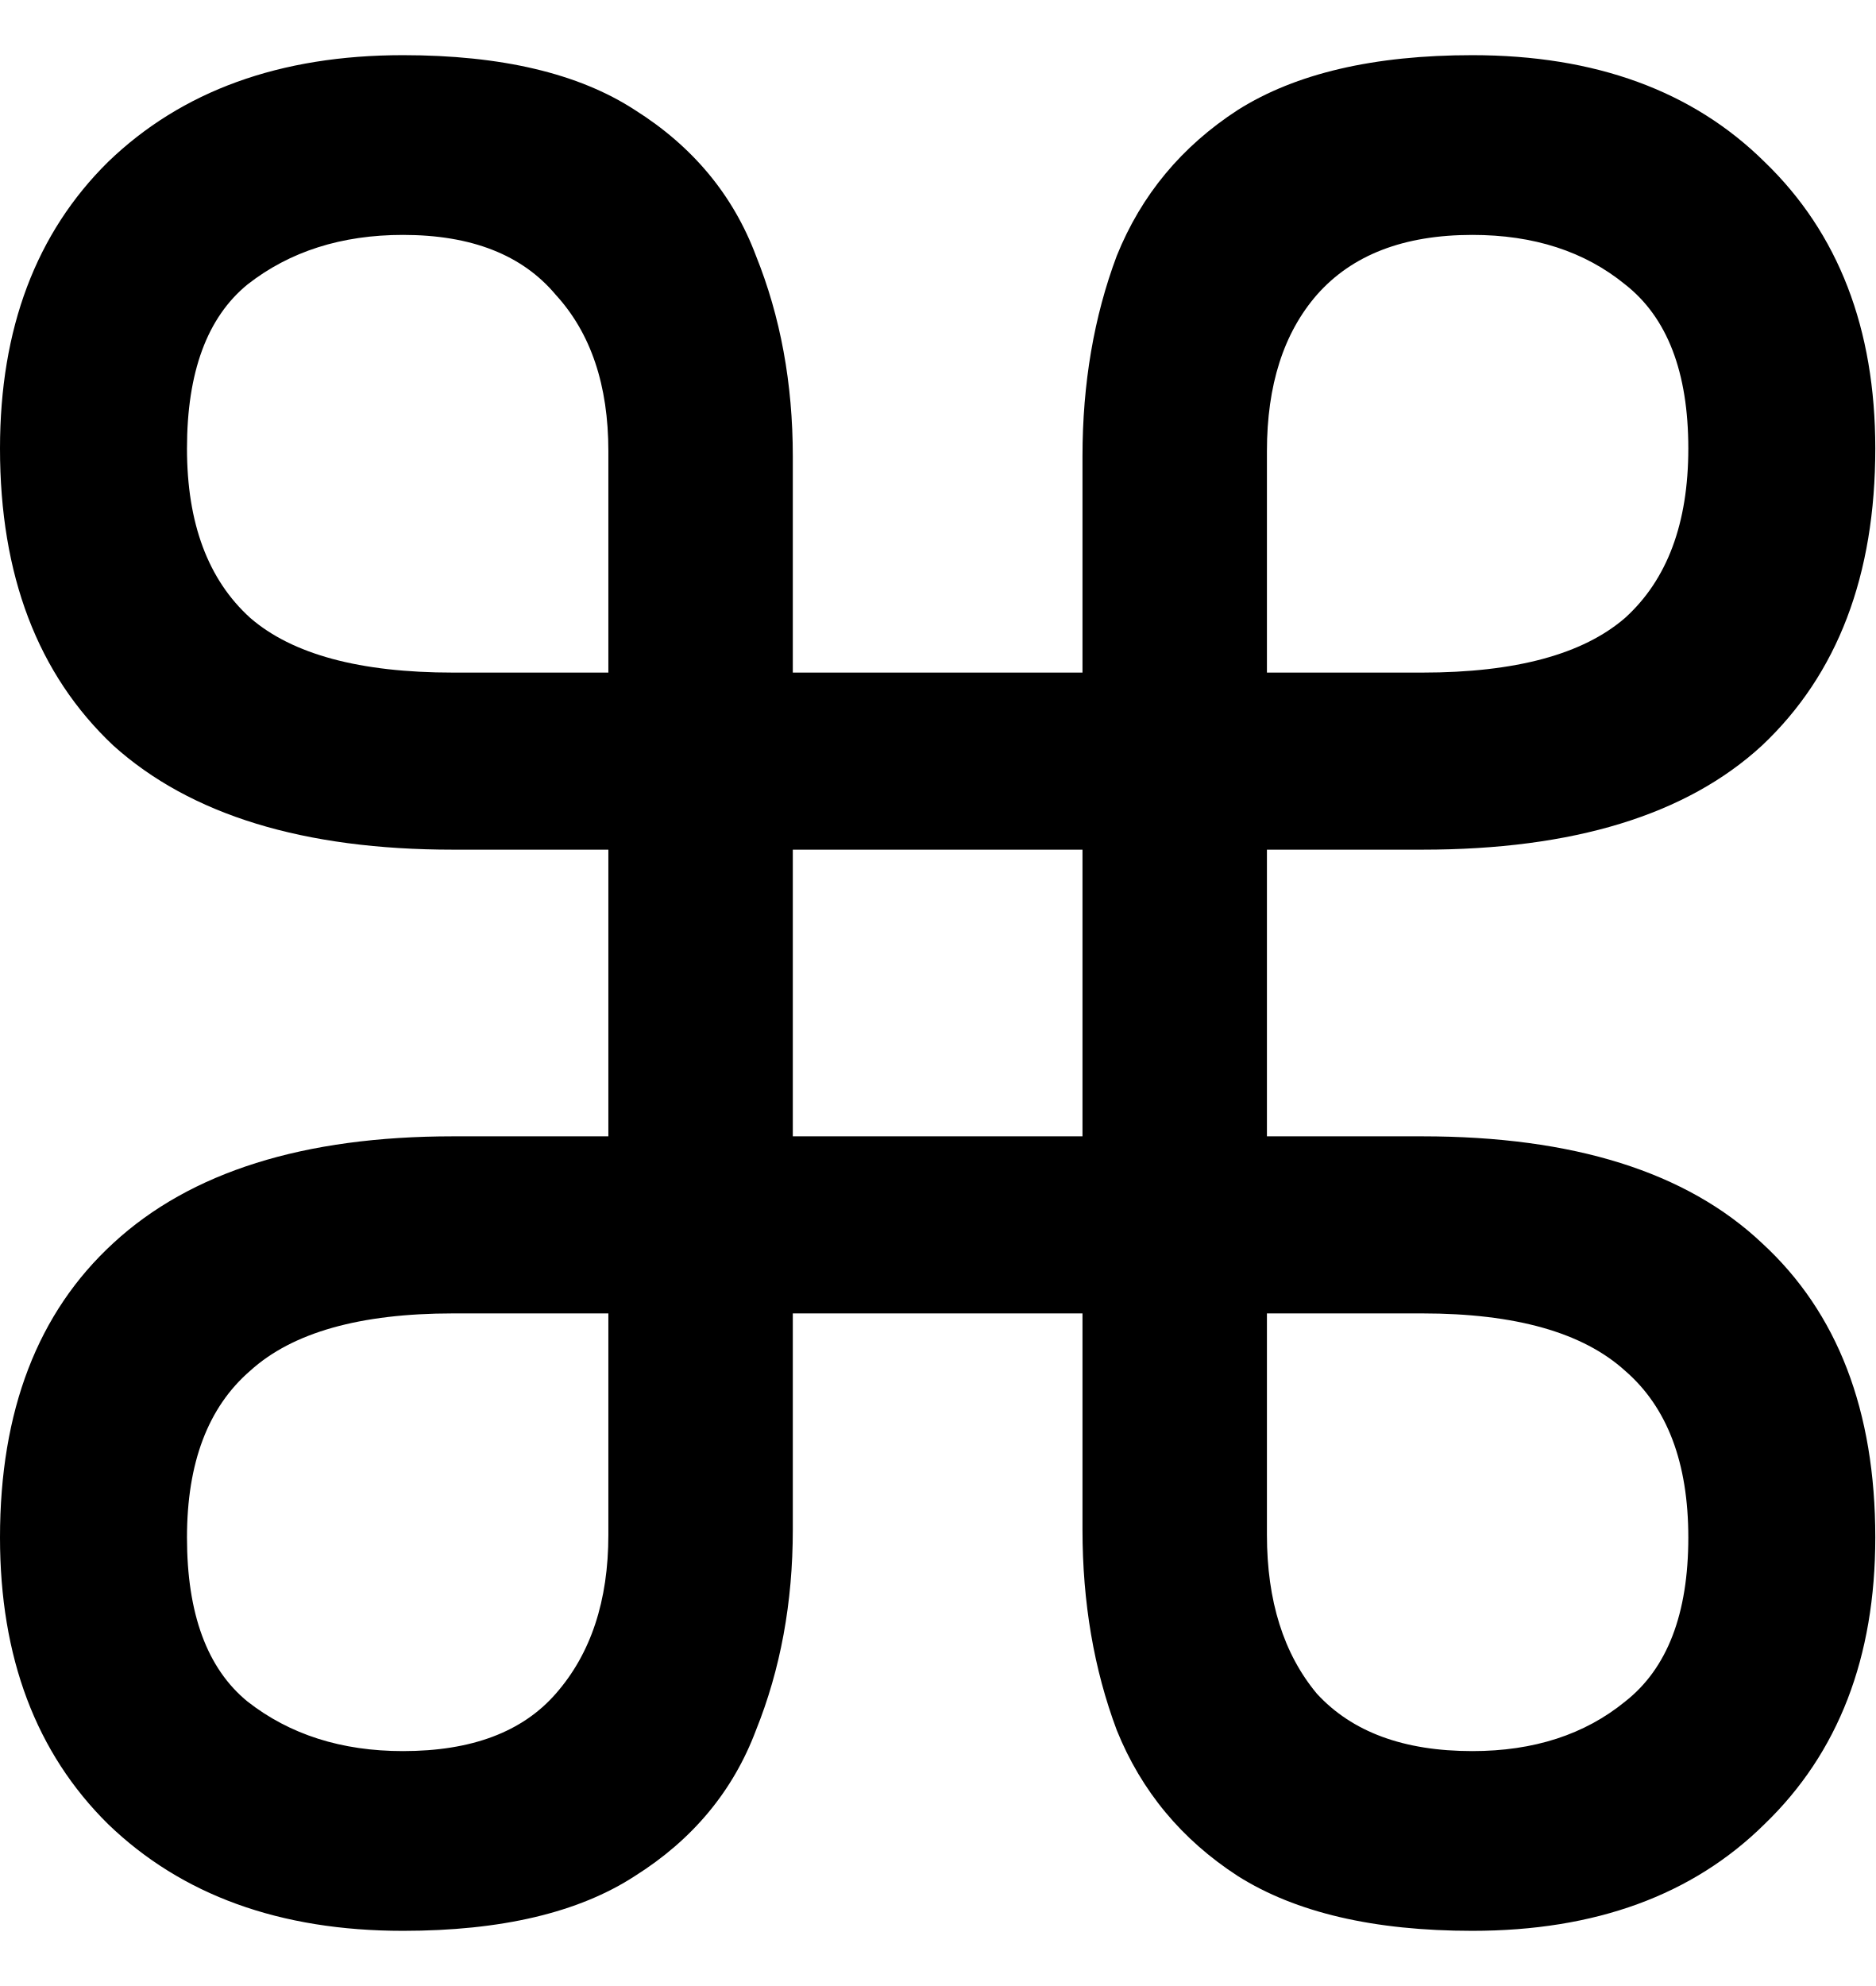
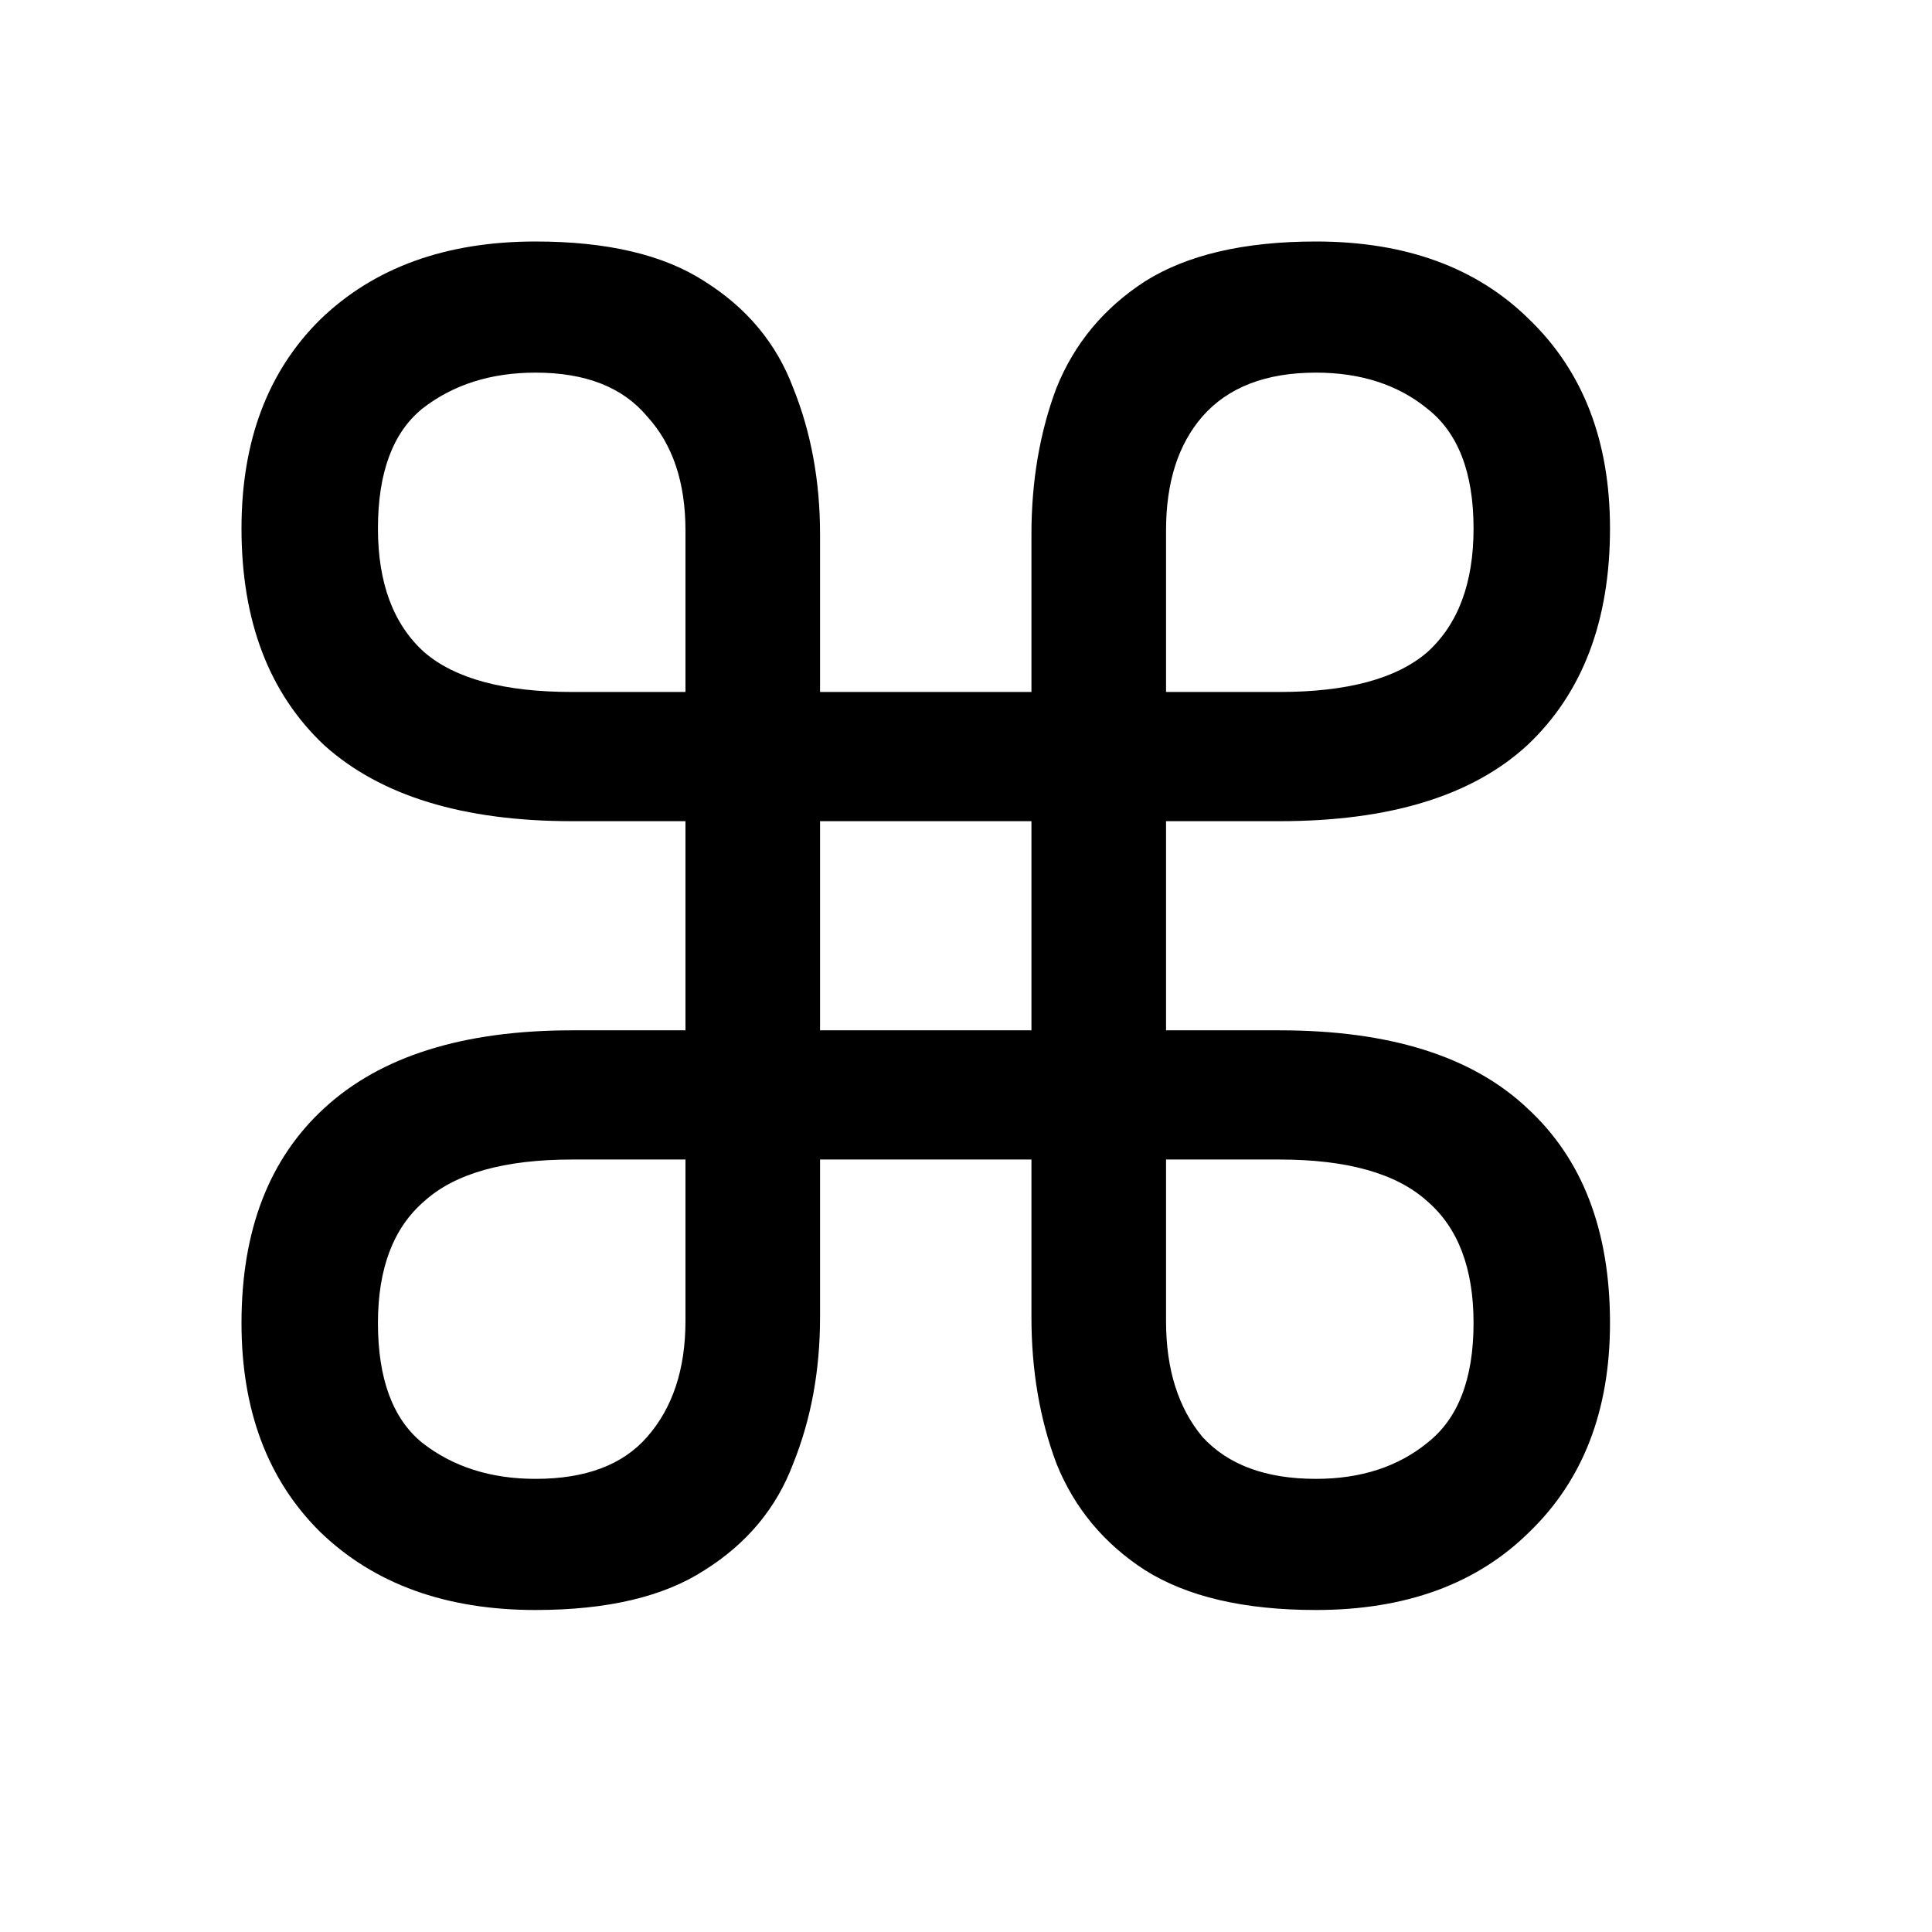
- <svg xmlns="http://www.w3.org/2000/svg" viewBox="0 0 17 18">
-   <path d="M3.653 17.5C2.539 17.5 1.647 17.177 0.979 16.532C0.326 15.887 0 15.021 0 13.935C0 12.786 0.342 11.896 1.027 11.267C1.727 10.621 2.754 10.299 4.107 10.299H5.515V7.701H4.107C2.754 7.701 1.727 7.387 1.027 6.757C0.342 6.112 0 5.214 0 4.065C0 2.979 0.326 2.113 0.979 1.468C1.647 0.823 2.539 0.5 3.653 0.5C4.544 0.5 5.245 0.665 5.754 0.996C6.279 1.326 6.646 1.767 6.853 2.318C7.075 2.869 7.187 3.475 7.187 4.136V6.096H9.813V4.136C9.813 3.475 9.917 2.869 10.124 2.318C10.346 1.767 10.713 1.326 11.222 0.996C11.747 0.665 12.456 0.5 13.347 0.5C14.461 0.5 15.345 0.823 15.997 1.468C16.666 2.113 17 2.979 17 4.065C17 5.214 16.658 6.112 15.973 6.757C15.289 7.387 14.262 7.701 12.893 7.701H11.485V10.299H12.893C14.262 10.299 15.289 10.621 15.973 11.267C16.658 11.896 17 12.786 17 13.935C17 15.021 16.666 15.887 15.997 16.532C15.345 17.177 14.461 17.5 13.347 17.5C12.456 17.5 11.747 17.335 11.222 17.004C10.713 16.674 10.346 16.233 10.124 15.682C9.917 15.131 9.813 14.525 9.813 13.864V11.904H7.187V13.864C7.187 14.525 7.075 15.131 6.853 15.682C6.646 16.233 6.279 16.674 5.754 17.004C5.245 17.335 4.544 17.5 3.653 17.5ZM11.485 4.089V6.096H12.893C13.737 6.096 14.35 5.931 14.732 5.6C15.114 5.254 15.305 4.742 15.305 4.065C15.305 3.373 15.114 2.877 14.732 2.578C14.366 2.279 13.904 2.129 13.347 2.129C12.726 2.129 12.257 2.31 11.938 2.672C11.636 3.019 11.485 3.491 11.485 4.089ZM4.107 6.096H5.515V4.089C5.515 3.491 5.356 3.019 5.038 2.672C4.735 2.31 4.274 2.129 3.653 2.129C3.096 2.129 2.626 2.279 2.244 2.578C1.878 2.877 1.695 3.373 1.695 4.065C1.695 4.742 1.886 5.254 2.268 5.6C2.65 5.931 3.263 6.096 4.107 6.096ZM7.187 10.299H9.813V7.701H7.187V10.299ZM3.653 15.871C4.274 15.871 4.735 15.698 5.038 15.351C5.356 14.989 5.515 14.509 5.515 13.911V11.904H4.107C3.263 11.904 2.65 12.077 2.268 12.424C1.886 12.754 1.695 13.258 1.695 13.935C1.695 14.627 1.878 15.123 2.244 15.422C2.626 15.721 3.096 15.871 3.653 15.871ZM11.485 13.911C11.485 14.509 11.636 14.989 11.938 15.351C12.257 15.698 12.726 15.871 13.347 15.871C13.904 15.871 14.366 15.721 14.732 15.422C15.114 15.123 15.305 14.627 15.305 13.935C15.305 13.258 15.114 12.754 14.732 12.424C14.35 12.077 13.737 11.904 12.893 11.904H11.485V13.911Z" />
+ <svg xmlns="http://www.w3.org/2000/svg" viewBox="0 0 24 24">
+   <path d="M6.653 20C5.539 20 4.647 19.677 3.979 19.032C3.326 18.387 3 17.521 3 16.435C3 15.286 3.342 14.396 4.027 13.767C4.727 13.121 5.754 12.799 7.107 12.799H8.515V10.201H7.107C5.754 10.201 4.727 9.887 4.027 9.257C3.342 8.612 3 7.714 3 6.565C3 5.479 3.326 4.613 3.979 3.968C4.647 3.323 5.539 3 6.653 3C7.544 3 8.245 3.165 8.754 3.496C9.279 3.826 9.646 4.267 9.853 4.818C10.075 5.369 10.187 5.975 10.187 6.636V8.596H12.813V6.636C12.813 5.975 12.917 5.369 13.124 4.818C13.346 4.267 13.713 3.826 14.222 3.496C14.747 3.165 15.456 3 16.347 3C17.461 3 18.345 3.323 18.997 3.968C19.666 4.613 20 5.479 20 6.565C20 7.714 19.658 8.612 18.973 9.257C18.289 9.887 17.262 10.201 15.893 10.201H14.485V12.799H15.893C17.262 12.799 18.289 13.121 18.973 13.767C19.658 14.396 20 15.286 20 16.435C20 17.521 19.666 18.387 18.997 19.032C18.345 19.677 17.461 20 16.347 20C15.456 20 14.747 19.835 14.222 19.504C13.713 19.174 13.346 18.733 13.124 18.182C12.917 17.631 12.813 17.025 12.813 16.364V14.404H10.187V16.364C10.187 17.025 10.075 17.631 9.853 18.182C9.646 18.733 9.279 19.174 8.754 19.504C8.245 19.835 7.544 20 6.653 20ZM14.485 6.589V8.596H15.893C16.737 8.596 17.35 8.431 17.732 8.1C18.114 7.754 18.305 7.242 18.305 6.565C18.305 5.873 18.114 5.377 17.732 5.078C17.366 4.779 16.904 4.629 16.347 4.629C15.726 4.629 15.257 4.81 14.938 5.172C14.636 5.519 14.485 5.991 14.485 6.589ZM7.107 8.596H8.515V6.589C8.515 5.991 8.356 5.519 8.038 5.172C7.735 4.81 7.274 4.629 6.653 4.629C6.096 4.629 5.626 4.779 5.244 5.078C4.878 5.377 4.695 5.873 4.695 6.565C4.695 7.242 4.886 7.754 5.268 8.1C5.65 8.431 6.263 8.596 7.107 8.596ZM10.187 12.799H12.813V10.201H10.187V12.799ZM6.653 18.371C7.274 18.371 7.735 18.198 8.038 17.851C8.356 17.489 8.515 17.009 8.515 16.411V14.404H7.107C6.263 14.404 5.65 14.577 5.268 14.924C4.886 15.254 4.695 15.758 4.695 16.435C4.695 17.127 4.878 17.623 5.244 17.922C5.626 18.221 6.096 18.371 6.653 18.371ZM14.485 16.411C14.485 17.009 14.636 17.489 14.938 17.851C15.257 18.198 15.726 18.371 16.347 18.371C16.904 18.371 17.366 18.221 17.732 17.922C18.114 17.623 18.305 17.127 18.305 16.435C18.305 15.758 18.114 15.254 17.732 14.924C17.35 14.577 16.737 14.404 15.893 14.404H14.485V16.411Z" />
</svg>
